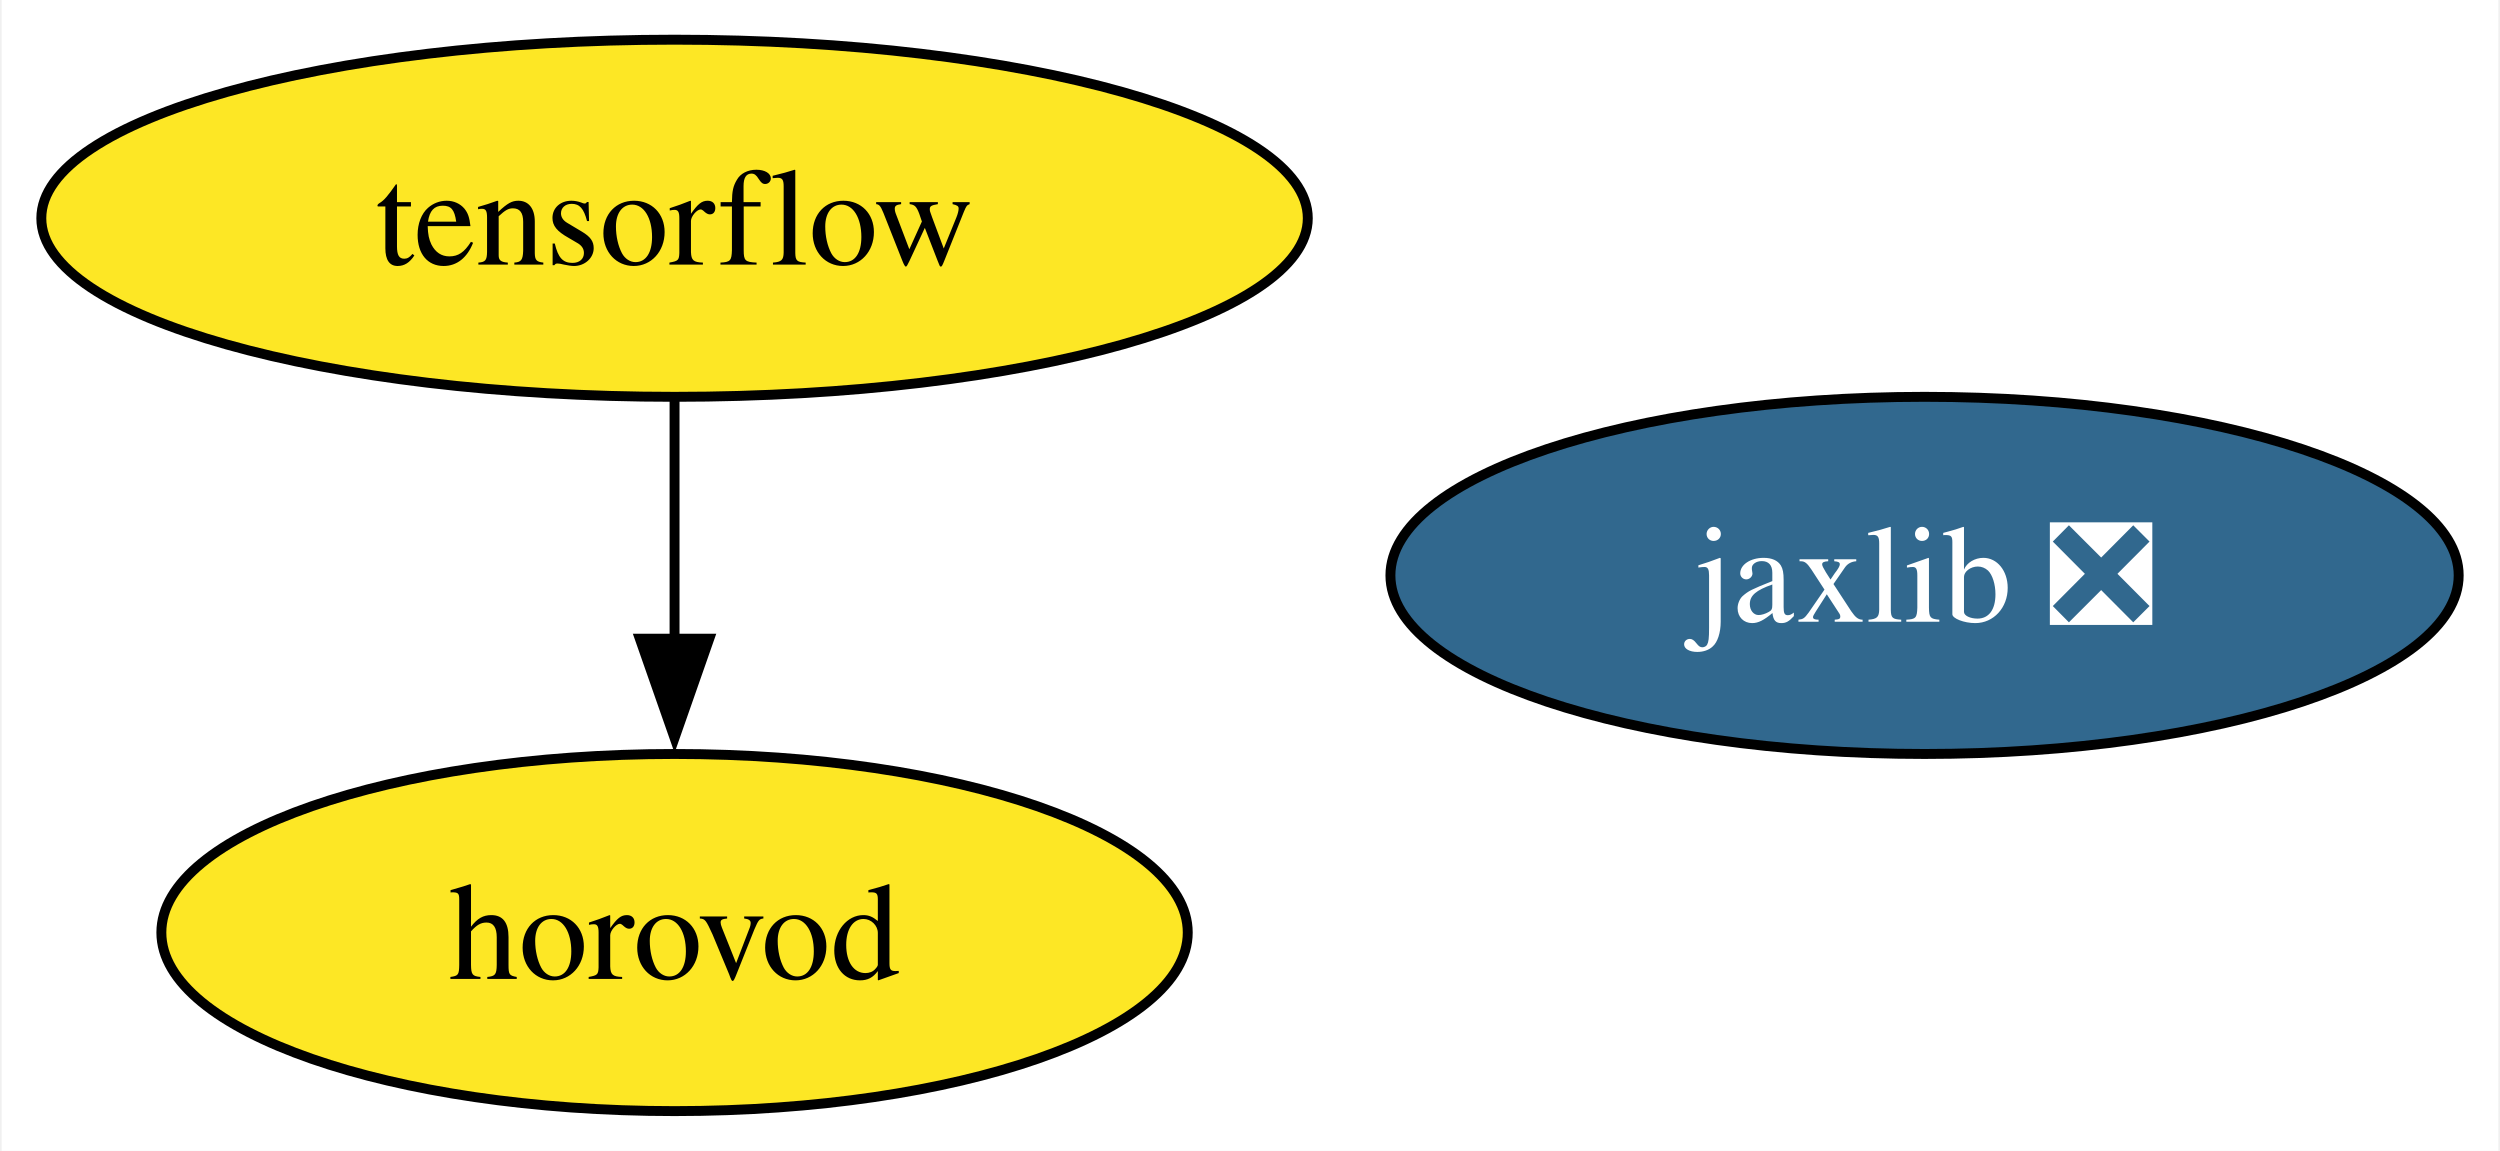
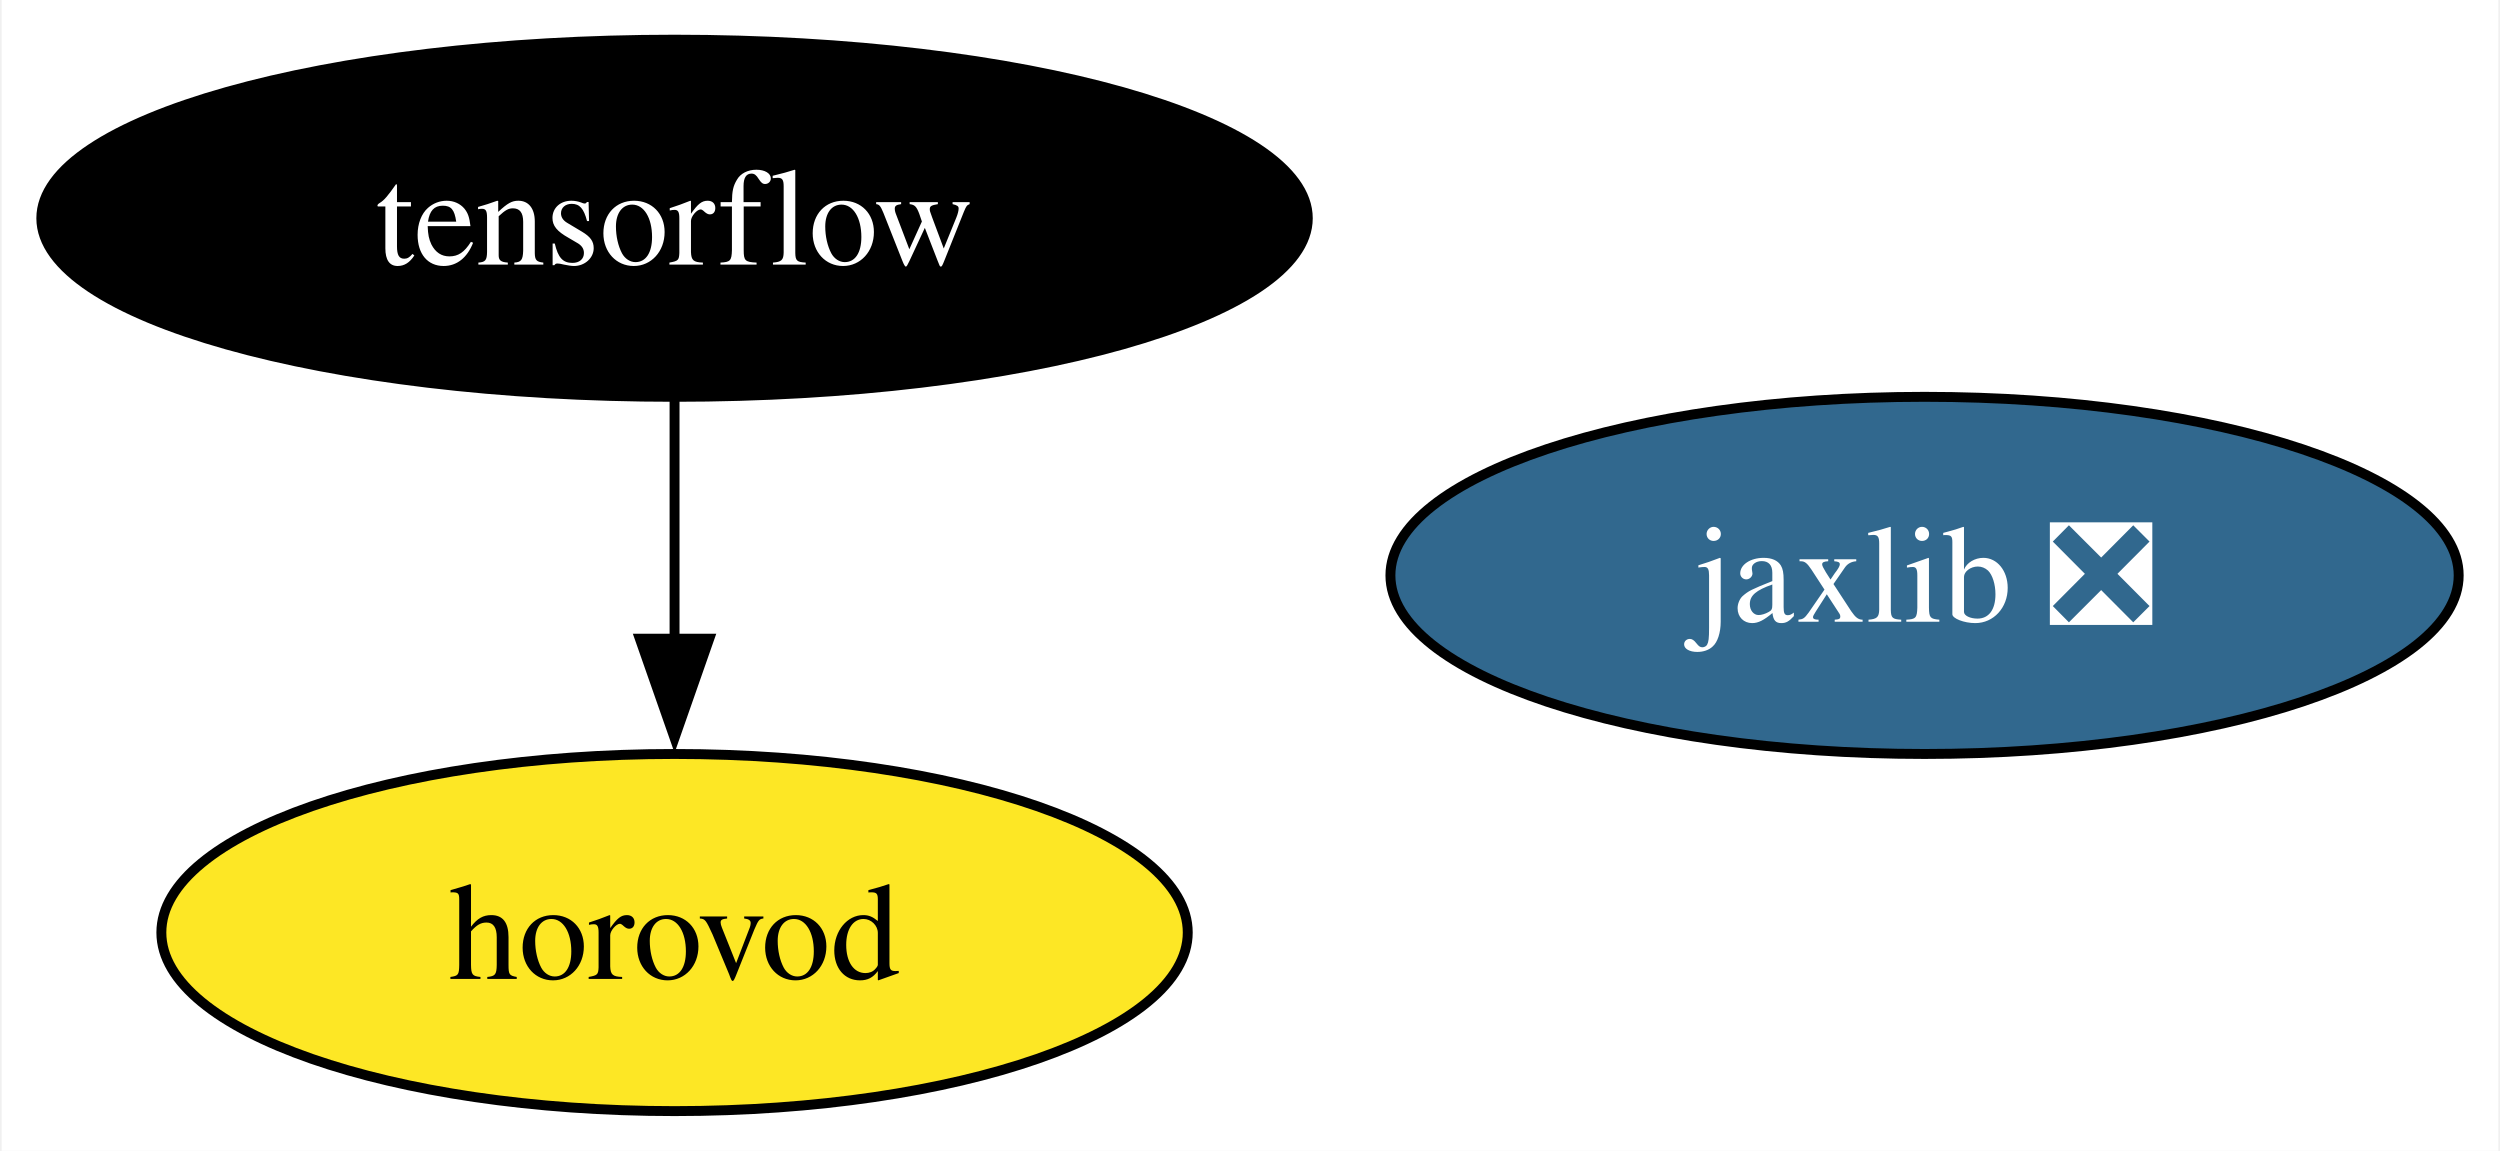
<svg xmlns="http://www.w3.org/2000/svg" xmlns:xlink="http://www.w3.org/1999/xlink" width="252pt" height="116pt" viewBox="0.00 0.00 251.67 116.00">
  <g id="graph0" class="graph" transform="scale(1 1) rotate(0) translate(4 112)">
    <polygon fill="white" stroke="none" points="-4,4 -4,-112 247.67,-112 247.67,4 -4,4" />
    <g id="node1" class="node">
      <g id="a_node1">
        <a xlink:href="https://github.com/conda-forge/tensorflow-feedstock" xlink:title="tensorflow">
-           <ellipse fill="#fde725" stroke="black" cx="63.83" cy="-90" rx="63.83" ry="18" />
-           <text text-anchor="middle" x="63.83" y="-85.33" font-family="Times,serif" font-size="14.00">tensorflow</text>
+           <ellipse fill="#000000" stroke="black" cx="63.83" cy="-90" rx="63.83" ry="18" />
+           <text text-anchor="middle" x="63.83" y="-85.33" font-family="Times,serif" font-size="14.00" fill="white">tensorflow</text>
        </a>
      </g>
    </g>
    <g id="node3" class="node">
      <g id="a_node3">
        <a xlink:href="https://github.com/conda-forge/horovod-feedstock" xlink:title="horovod">
          <ellipse fill="#fde725" stroke="black" cx="63.83" cy="-18" rx="51.73" ry="18" />
          <text text-anchor="middle" x="63.83" y="-13.32" font-family="Times,serif" font-size="14.00">horovod</text>
        </a>
      </g>
    </g>
    <g id="edge1" class="edge">
      <path fill="none" stroke="black" d="M63.83,-71.7C63.83,-64.41 63.83,-55.73 63.83,-47.54" />
      <polygon fill="black" stroke="black" points="67.33,-47.62 63.83,-37.62 60.33,-47.62 67.33,-47.62" />
    </g>
    <g id="node2" class="node">
      <g id="a_node2">
        <a xlink:href="https://github.com/conda-forge/jaxlib-feedstock/pull/244" xlink:title="jaxlib ❎">
          <ellipse fill="#31688e" stroke="black" cx="189.83" cy="-54" rx="53.84" ry="18" />
          <text text-anchor="middle" x="189.83" y="-49.33" font-family="Times,serif" font-size="14.00" fill="white">jaxlib ❎</text>
        </a>
      </g>
    </g>
  </g>
</svg>
